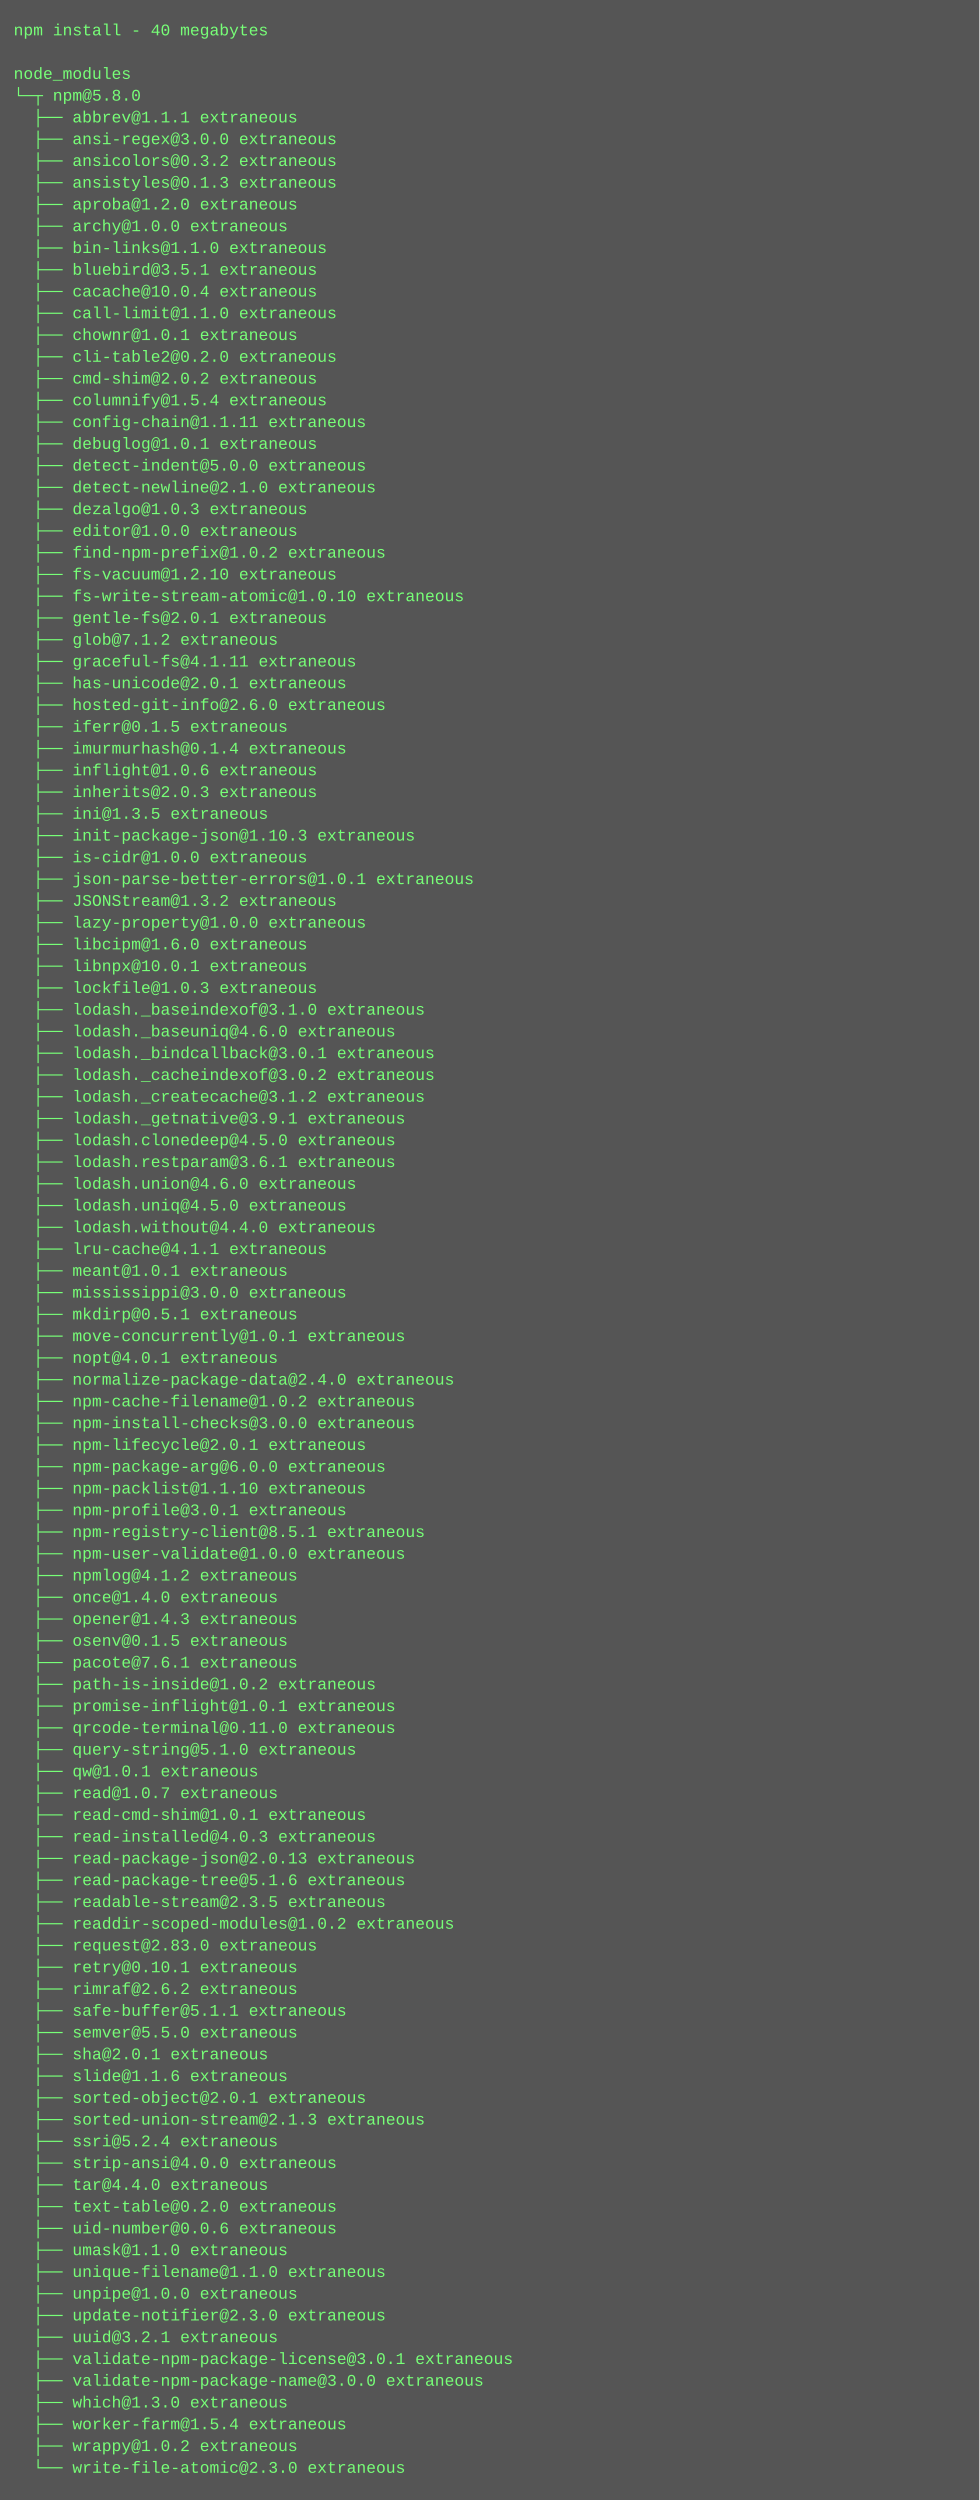
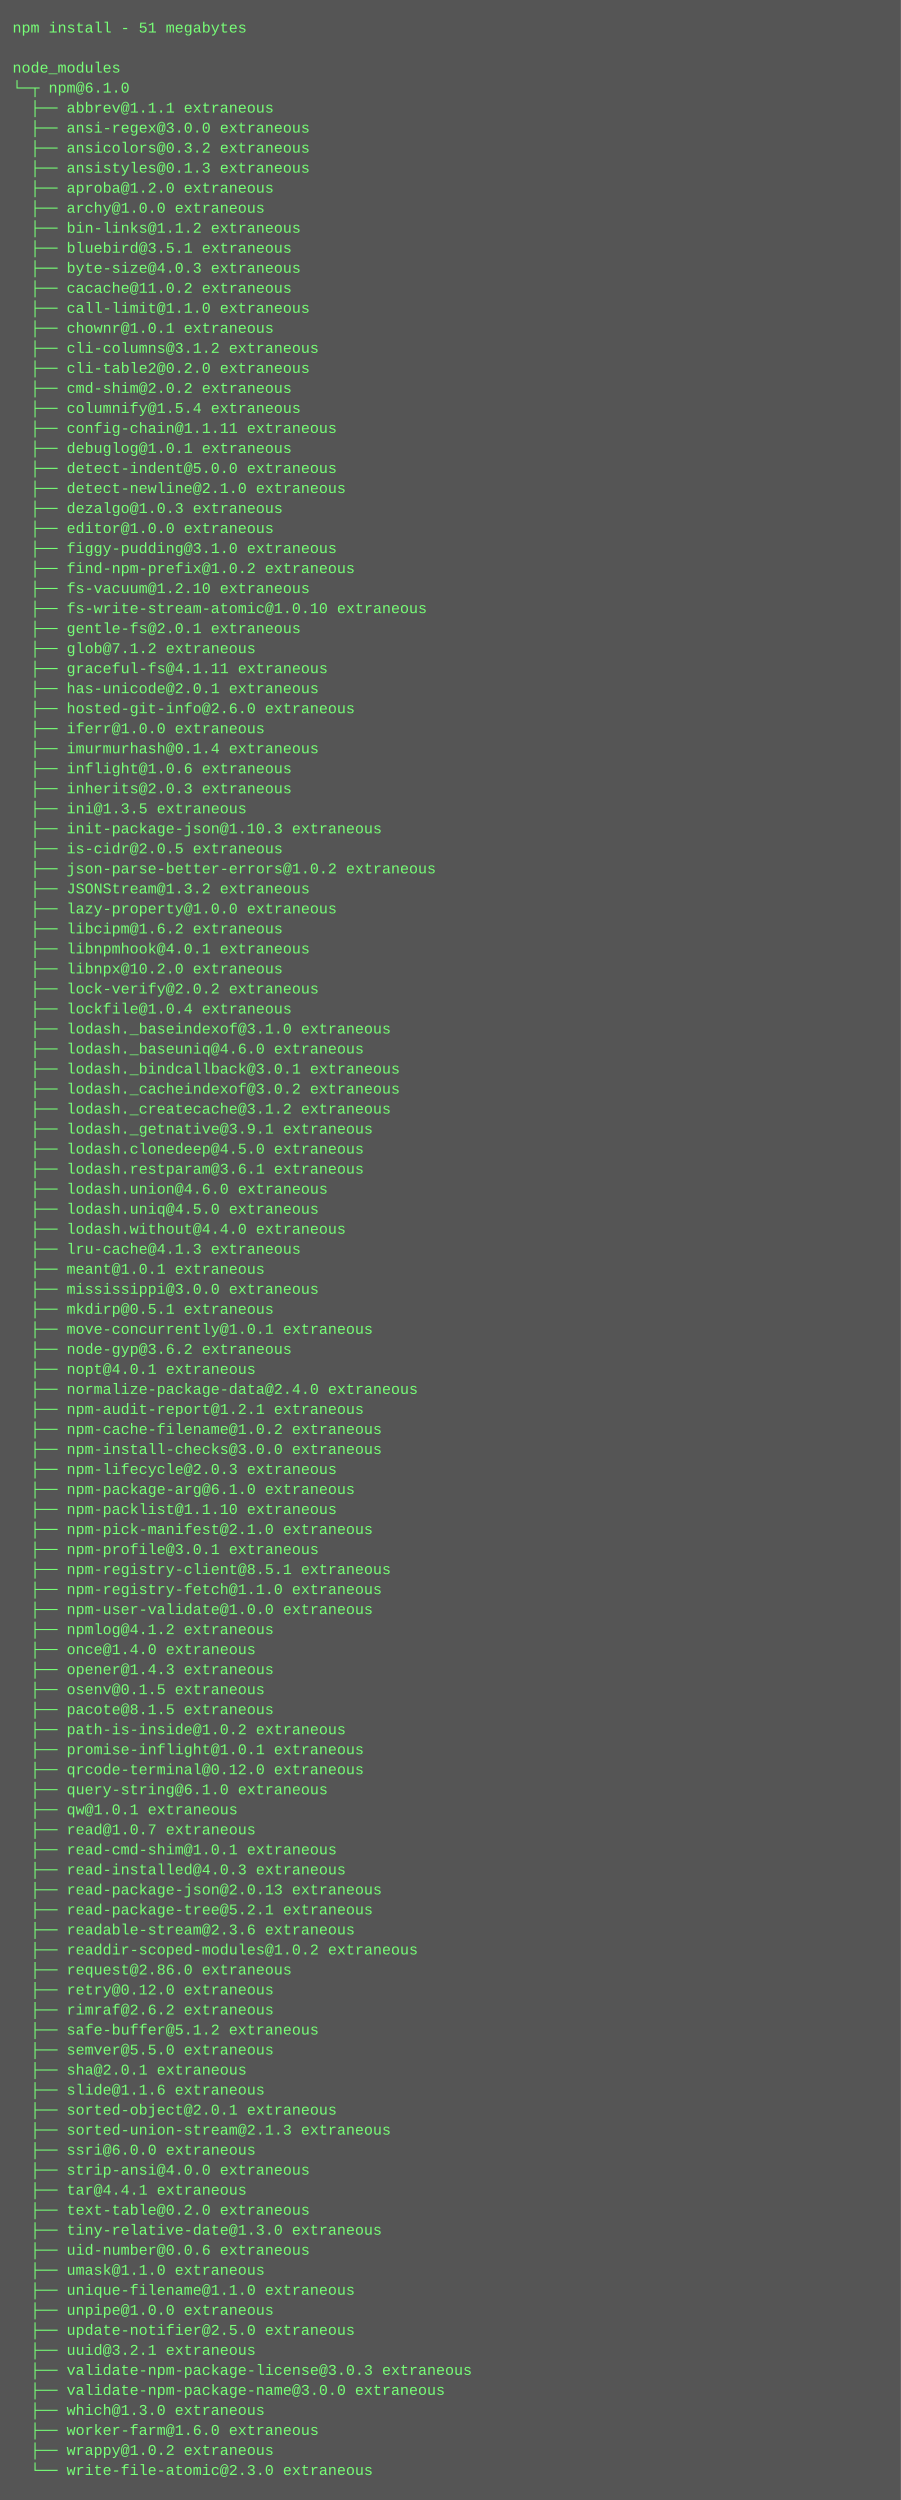
- <svg xmlns="http://www.w3.org/2000/svg" height="1838" width="720">
-   <rect height="1838" fill="#555" width="720" />
+ <svg xmlns="http://www.w3.org/2000/svg" height="1998" width="720">
+   <rect height="1998" fill="#555" width="720" />
  <text fill="#7f7" font-family="Courier New" font-size="12" xml:space="preserve">
-     <tspan x="10" y="26">npm install - 40 megabytes</tspan>
+     <tspan x="10" y="26">npm install - 51 megabytes</tspan>
    <tspan x="10" y="42" />
    <tspan x="10" y="58">node_modules</tspan>
-     <tspan x="10" y="74">└─┬ npm@5.8.0</tspan>
+     <tspan x="10" y="74">└─┬ npm@6.1.0</tspan>
    <tspan x="10" y="90">  ├── abbrev@1.1.1 extraneous</tspan>
    <tspan x="10" y="106">  ├── ansi-regex@3.0.0 extraneous</tspan>
    <tspan x="10" y="122">  ├── ansicolors@0.3.2 extraneous</tspan>
    <tspan x="10" y="138">  ├── ansistyles@0.1.3 extraneous</tspan>
    <tspan x="10" y="154">  ├── aproba@1.2.0 extraneous</tspan>
    <tspan x="10" y="170">  ├── archy@1.0.0 extraneous</tspan>
-     <tspan x="10" y="186">  ├── bin-links@1.1.0 extraneous</tspan>
+     <tspan x="10" y="186">  ├── bin-links@1.1.2 extraneous</tspan>
    <tspan x="10" y="202">  ├── bluebird@3.5.1 extraneous</tspan>
-     <tspan x="10" y="218">  ├── cacache@10.0.4 extraneous</tspan>
-     <tspan x="10" y="234">  ├── call-limit@1.1.0 extraneous</tspan>
-     <tspan x="10" y="250">  ├── chownr@1.0.1 extraneous</tspan>
-     <tspan x="10" y="266">  ├── cli-table2@0.2.0 extraneous</tspan>
-     <tspan x="10" y="282">  ├── cmd-shim@2.0.2 extraneous</tspan>
-     <tspan x="10" y="298">  ├── columnify@1.5.4 extraneous</tspan>
-     <tspan x="10" y="314">  ├── config-chain@1.1.11 extraneous</tspan>
-     <tspan x="10" y="330">  ├── debuglog@1.0.1 extraneous</tspan>
-     <tspan x="10" y="346">  ├── detect-indent@5.0.0 extraneous</tspan>
-     <tspan x="10" y="362">  ├── detect-newline@2.1.0 extraneous</tspan>
-     <tspan x="10" y="378">  ├── dezalgo@1.0.3 extraneous</tspan>
-     <tspan x="10" y="394">  ├── editor@1.0.0 extraneous</tspan>
-     <tspan x="10" y="410">  ├── find-npm-prefix@1.0.2 extraneous</tspan>
-     <tspan x="10" y="426">  ├── fs-vacuum@1.2.10 extraneous</tspan>
-     <tspan x="10" y="442">  ├── fs-write-stream-atomic@1.0.10 extraneous</tspan>
-     <tspan x="10" y="458">  ├── gentle-fs@2.0.1 extraneous</tspan>
-     <tspan x="10" y="474">  ├── glob@7.1.2 extraneous</tspan>
-     <tspan x="10" y="490">  ├── graceful-fs@4.1.11 extraneous</tspan>
-     <tspan x="10" y="506">  ├── has-unicode@2.0.1 extraneous</tspan>
-     <tspan x="10" y="522">  ├── hosted-git-info@2.6.0 extraneous</tspan>
-     <tspan x="10" y="538">  ├── iferr@0.1.5 extraneous</tspan>
-     <tspan x="10" y="554">  ├── imurmurhash@0.1.4 extraneous</tspan>
-     <tspan x="10" y="570">  ├── inflight@1.0.6 extraneous</tspan>
-     <tspan x="10" y="586">  ├── inherits@2.0.3 extraneous</tspan>
-     <tspan x="10" y="602">  ├── ini@1.3.5 extraneous</tspan>
-     <tspan x="10" y="618">  ├── init-package-json@1.10.3 extraneous</tspan>
-     <tspan x="10" y="634">  ├── is-cidr@1.0.0 extraneous</tspan>
-     <tspan x="10" y="650">  ├── json-parse-better-errors@1.0.1 extraneous</tspan>
-     <tspan x="10" y="666">  ├── JSONStream@1.3.2 extraneous</tspan>
-     <tspan x="10" y="682">  ├── lazy-property@1.0.0 extraneous</tspan>
-     <tspan x="10" y="698">  ├── libcipm@1.6.0 extraneous</tspan>
-     <tspan x="10" y="714">  ├── libnpx@10.0.1 extraneous</tspan>
-     <tspan x="10" y="730">  ├── lockfile@1.0.3 extraneous</tspan>
-     <tspan x="10" y="746">  ├── lodash._baseindexof@3.1.0 extraneous</tspan>
-     <tspan x="10" y="762">  ├── lodash._baseuniq@4.6.0 extraneous</tspan>
-     <tspan x="10" y="778">  ├── lodash._bindcallback@3.0.1 extraneous</tspan>
-     <tspan x="10" y="794">  ├── lodash._cacheindexof@3.0.2 extraneous</tspan>
-     <tspan x="10" y="810">  ├── lodash._createcache@3.1.2 extraneous</tspan>
-     <tspan x="10" y="826">  ├── lodash._getnative@3.9.1 extraneous</tspan>
-     <tspan x="10" y="842">  ├── lodash.clonedeep@4.5.0 extraneous</tspan>
-     <tspan x="10" y="858">  ├── lodash.restparam@3.6.1 extraneous</tspan>
-     <tspan x="10" y="874">  ├── lodash.union@4.6.0 extraneous</tspan>
-     <tspan x="10" y="890">  ├── lodash.uniq@4.5.0 extraneous</tspan>
-     <tspan x="10" y="906">  ├── lodash.without@4.4.0 extraneous</tspan>
-     <tspan x="10" y="922">  ├── lru-cache@4.1.1 extraneous</tspan>
-     <tspan x="10" y="938">  ├── meant@1.0.1 extraneous</tspan>
-     <tspan x="10" y="954">  ├── mississippi@3.0.0 extraneous</tspan>
-     <tspan x="10" y="970">  ├── mkdirp@0.5.1 extraneous</tspan>
-     <tspan x="10" y="986">  ├── move-concurrently@1.0.1 extraneous</tspan>
-     <tspan x="10" y="1002">  ├── nopt@4.0.1 extraneous</tspan>
-     <tspan x="10" y="1018">  ├── normalize-package-data@2.4.0 extraneous</tspan>
-     <tspan x="10" y="1034">  ├── npm-cache-filename@1.0.2 extraneous</tspan>
-     <tspan x="10" y="1050">  ├── npm-install-checks@3.0.0 extraneous</tspan>
-     <tspan x="10" y="1066">  ├── npm-lifecycle@2.0.1 extraneous</tspan>
-     <tspan x="10" y="1082">  ├── npm-package-arg@6.0.0 extraneous</tspan>
-     <tspan x="10" y="1098">  ├── npm-packlist@1.1.10 extraneous</tspan>
-     <tspan x="10" y="1114">  ├── npm-profile@3.0.1 extraneous</tspan>
-     <tspan x="10" y="1130">  ├── npm-registry-client@8.5.1 extraneous</tspan>
-     <tspan x="10" y="1146">  ├── npm-user-validate@1.0.0 extraneous</tspan>
-     <tspan x="10" y="1162">  ├── npmlog@4.1.2 extraneous</tspan>
-     <tspan x="10" y="1178">  ├── once@1.4.0 extraneous</tspan>
-     <tspan x="10" y="1194">  ├── opener@1.4.3 extraneous</tspan>
-     <tspan x="10" y="1210">  ├── osenv@0.1.5 extraneous</tspan>
-     <tspan x="10" y="1226">  ├── pacote@7.6.1 extraneous</tspan>
-     <tspan x="10" y="1242">  ├── path-is-inside@1.0.2 extraneous</tspan>
-     <tspan x="10" y="1258">  ├── promise-inflight@1.0.1 extraneous</tspan>
-     <tspan x="10" y="1274">  ├── qrcode-terminal@0.11.0 extraneous</tspan>
-     <tspan x="10" y="1290">  ├── query-string@5.1.0 extraneous</tspan>
-     <tspan x="10" y="1306">  ├── qw@1.0.1 extraneous</tspan>
-     <tspan x="10" y="1322">  ├── read@1.0.7 extraneous</tspan>
-     <tspan x="10" y="1338">  ├── read-cmd-shim@1.0.1 extraneous</tspan>
-     <tspan x="10" y="1354">  ├── read-installed@4.0.3 extraneous</tspan>
-     <tspan x="10" y="1370">  ├── read-package-json@2.0.13 extraneous</tspan>
-     <tspan x="10" y="1386">  ├── read-package-tree@5.1.6 extraneous</tspan>
-     <tspan x="10" y="1402">  ├── readable-stream@2.3.5 extraneous</tspan>
-     <tspan x="10" y="1418">  ├── readdir-scoped-modules@1.0.2 extraneous</tspan>
-     <tspan x="10" y="1434">  ├── request@2.83.0 extraneous</tspan>
-     <tspan x="10" y="1450">  ├── retry@0.10.1 extraneous</tspan>
-     <tspan x="10" y="1466">  ├── rimraf@2.6.2 extraneous</tspan>
-     <tspan x="10" y="1482">  ├── safe-buffer@5.1.1 extraneous</tspan>
-     <tspan x="10" y="1498">  ├── semver@5.5.0 extraneous</tspan>
-     <tspan x="10" y="1514">  ├── sha@2.0.1 extraneous</tspan>
-     <tspan x="10" y="1530">  ├── slide@1.1.6 extraneous</tspan>
-     <tspan x="10" y="1546">  ├── sorted-object@2.0.1 extraneous</tspan>
-     <tspan x="10" y="1562">  ├── sorted-union-stream@2.1.3 extraneous</tspan>
-     <tspan x="10" y="1578">  ├── ssri@5.2.4 extraneous</tspan>
-     <tspan x="10" y="1594">  ├── strip-ansi@4.0.0 extraneous</tspan>
-     <tspan x="10" y="1610">  ├── tar@4.4.0 extraneous</tspan>
-     <tspan x="10" y="1626">  ├── text-table@0.2.0 extraneous</tspan>
-     <tspan x="10" y="1642">  ├── uid-number@0.0.6 extraneous</tspan>
-     <tspan x="10" y="1658">  ├── umask@1.1.0 extraneous</tspan>
-     <tspan x="10" y="1674">  ├── unique-filename@1.1.0 extraneous</tspan>
-     <tspan x="10" y="1690">  ├── unpipe@1.0.0 extraneous</tspan>
-     <tspan x="10" y="1706">  ├── update-notifier@2.3.0 extraneous</tspan>
-     <tspan x="10" y="1722">  ├── uuid@3.2.1 extraneous</tspan>
-     <tspan x="10" y="1738">  ├── validate-npm-package-license@3.0.1 extraneous</tspan>
-     <tspan x="10" y="1754">  ├── validate-npm-package-name@3.0.0 extraneous</tspan>
-     <tspan x="10" y="1770">  ├── which@1.3.0 extraneous</tspan>
-     <tspan x="10" y="1786">  ├── worker-farm@1.5.4 extraneous</tspan>
-     <tspan x="10" y="1802">  ├── wrappy@1.0.2 extraneous</tspan>
-     <tspan x="10" y="1818">  └── write-file-atomic@2.3.0 extraneous</tspan>
+     <tspan x="10" y="218">  ├── byte-size@4.0.3 extraneous</tspan>
+     <tspan x="10" y="234">  ├── cacache@11.0.2 extraneous</tspan>
+     <tspan x="10" y="250">  ├── call-limit@1.1.0 extraneous</tspan>
+     <tspan x="10" y="266">  ├── chownr@1.0.1 extraneous</tspan>
+     <tspan x="10" y="282">  ├── cli-columns@3.1.2 extraneous</tspan>
+     <tspan x="10" y="298">  ├── cli-table2@0.2.0 extraneous</tspan>
+     <tspan x="10" y="314">  ├── cmd-shim@2.0.2 extraneous</tspan>
+     <tspan x="10" y="330">  ├── columnify@1.5.4 extraneous</tspan>
+     <tspan x="10" y="346">  ├── config-chain@1.1.11 extraneous</tspan>
+     <tspan x="10" y="362">  ├── debuglog@1.0.1 extraneous</tspan>
+     <tspan x="10" y="378">  ├── detect-indent@5.0.0 extraneous</tspan>
+     <tspan x="10" y="394">  ├── detect-newline@2.1.0 extraneous</tspan>
+     <tspan x="10" y="410">  ├── dezalgo@1.0.3 extraneous</tspan>
+     <tspan x="10" y="426">  ├── editor@1.0.0 extraneous</tspan>
+     <tspan x="10" y="442">  ├── figgy-pudding@3.1.0 extraneous</tspan>
+     <tspan x="10" y="458">  ├── find-npm-prefix@1.0.2 extraneous</tspan>
+     <tspan x="10" y="474">  ├── fs-vacuum@1.2.10 extraneous</tspan>
+     <tspan x="10" y="490">  ├── fs-write-stream-atomic@1.0.10 extraneous</tspan>
+     <tspan x="10" y="506">  ├── gentle-fs@2.0.1 extraneous</tspan>
+     <tspan x="10" y="522">  ├── glob@7.1.2 extraneous</tspan>
+     <tspan x="10" y="538">  ├── graceful-fs@4.1.11 extraneous</tspan>
+     <tspan x="10" y="554">  ├── has-unicode@2.0.1 extraneous</tspan>
+     <tspan x="10" y="570">  ├── hosted-git-info@2.6.0 extraneous</tspan>
+     <tspan x="10" y="586">  ├── iferr@1.0.0 extraneous</tspan>
+     <tspan x="10" y="602">  ├── imurmurhash@0.1.4 extraneous</tspan>
+     <tspan x="10" y="618">  ├── inflight@1.0.6 extraneous</tspan>
+     <tspan x="10" y="634">  ├── inherits@2.0.3 extraneous</tspan>
+     <tspan x="10" y="650">  ├── ini@1.3.5 extraneous</tspan>
+     <tspan x="10" y="666">  ├── init-package-json@1.10.3 extraneous</tspan>
+     <tspan x="10" y="682">  ├── is-cidr@2.0.5 extraneous</tspan>
+     <tspan x="10" y="698">  ├── json-parse-better-errors@1.0.2 extraneous</tspan>
+     <tspan x="10" y="714">  ├── JSONStream@1.3.2 extraneous</tspan>
+     <tspan x="10" y="730">  ├── lazy-property@1.0.0 extraneous</tspan>
+     <tspan x="10" y="746">  ├── libcipm@1.6.2 extraneous</tspan>
+     <tspan x="10" y="762">  ├── libnpmhook@4.0.1 extraneous</tspan>
+     <tspan x="10" y="778">  ├── libnpx@10.2.0 extraneous</tspan>
+     <tspan x="10" y="794">  ├── lock-verify@2.0.2 extraneous</tspan>
+     <tspan x="10" y="810">  ├── lockfile@1.0.4 extraneous</tspan>
+     <tspan x="10" y="826">  ├── lodash._baseindexof@3.1.0 extraneous</tspan>
+     <tspan x="10" y="842">  ├── lodash._baseuniq@4.6.0 extraneous</tspan>
+     <tspan x="10" y="858">  ├── lodash._bindcallback@3.0.1 extraneous</tspan>
+     <tspan x="10" y="874">  ├── lodash._cacheindexof@3.0.2 extraneous</tspan>
+     <tspan x="10" y="890">  ├── lodash._createcache@3.1.2 extraneous</tspan>
+     <tspan x="10" y="906">  ├── lodash._getnative@3.9.1 extraneous</tspan>
+     <tspan x="10" y="922">  ├── lodash.clonedeep@4.5.0 extraneous</tspan>
+     <tspan x="10" y="938">  ├── lodash.restparam@3.6.1 extraneous</tspan>
+     <tspan x="10" y="954">  ├── lodash.union@4.6.0 extraneous</tspan>
+     <tspan x="10" y="970">  ├── lodash.uniq@4.5.0 extraneous</tspan>
+     <tspan x="10" y="986">  ├── lodash.without@4.4.0 extraneous</tspan>
+     <tspan x="10" y="1002">  ├── lru-cache@4.1.3 extraneous</tspan>
+     <tspan x="10" y="1018">  ├── meant@1.0.1 extraneous</tspan>
+     <tspan x="10" y="1034">  ├── mississippi@3.0.0 extraneous</tspan>
+     <tspan x="10" y="1050">  ├── mkdirp@0.5.1 extraneous</tspan>
+     <tspan x="10" y="1066">  ├── move-concurrently@1.0.1 extraneous</tspan>
+     <tspan x="10" y="1082">  ├── node-gyp@3.6.2 extraneous</tspan>
+     <tspan x="10" y="1098">  ├── nopt@4.0.1 extraneous</tspan>
+     <tspan x="10" y="1114">  ├── normalize-package-data@2.4.0 extraneous</tspan>
+     <tspan x="10" y="1130">  ├── npm-audit-report@1.2.1 extraneous</tspan>
+     <tspan x="10" y="1146">  ├── npm-cache-filename@1.0.2 extraneous</tspan>
+     <tspan x="10" y="1162">  ├── npm-install-checks@3.0.0 extraneous</tspan>
+     <tspan x="10" y="1178">  ├── npm-lifecycle@2.0.3 extraneous</tspan>
+     <tspan x="10" y="1194">  ├── npm-package-arg@6.1.0 extraneous</tspan>
+     <tspan x="10" y="1210">  ├── npm-packlist@1.1.10 extraneous</tspan>
+     <tspan x="10" y="1226">  ├── npm-pick-manifest@2.1.0 extraneous</tspan>
+     <tspan x="10" y="1242">  ├── npm-profile@3.0.1 extraneous</tspan>
+     <tspan x="10" y="1258">  ├── npm-registry-client@8.5.1 extraneous</tspan>
+     <tspan x="10" y="1274">  ├── npm-registry-fetch@1.1.0 extraneous</tspan>
+     <tspan x="10" y="1290">  ├── npm-user-validate@1.0.0 extraneous</tspan>
+     <tspan x="10" y="1306">  ├── npmlog@4.1.2 extraneous</tspan>
+     <tspan x="10" y="1322">  ├── once@1.4.0 extraneous</tspan>
+     <tspan x="10" y="1338">  ├── opener@1.4.3 extraneous</tspan>
+     <tspan x="10" y="1354">  ├── osenv@0.1.5 extraneous</tspan>
+     <tspan x="10" y="1370">  ├── pacote@8.1.5 extraneous</tspan>
+     <tspan x="10" y="1386">  ├── path-is-inside@1.0.2 extraneous</tspan>
+     <tspan x="10" y="1402">  ├── promise-inflight@1.0.1 extraneous</tspan>
+     <tspan x="10" y="1418">  ├── qrcode-terminal@0.12.0 extraneous</tspan>
+     <tspan x="10" y="1434">  ├── query-string@6.1.0 extraneous</tspan>
+     <tspan x="10" y="1450">  ├── qw@1.0.1 extraneous</tspan>
+     <tspan x="10" y="1466">  ├── read@1.0.7 extraneous</tspan>
+     <tspan x="10" y="1482">  ├── read-cmd-shim@1.0.1 extraneous</tspan>
+     <tspan x="10" y="1498">  ├── read-installed@4.0.3 extraneous</tspan>
+     <tspan x="10" y="1514">  ├── read-package-json@2.0.13 extraneous</tspan>
+     <tspan x="10" y="1530">  ├── read-package-tree@5.2.1 extraneous</tspan>
+     <tspan x="10" y="1546">  ├── readable-stream@2.3.6 extraneous</tspan>
+     <tspan x="10" y="1562">  ├── readdir-scoped-modules@1.0.2 extraneous</tspan>
+     <tspan x="10" y="1578">  ├── request@2.86.0 extraneous</tspan>
+     <tspan x="10" y="1594">  ├── retry@0.12.0 extraneous</tspan>
+     <tspan x="10" y="1610">  ├── rimraf@2.6.2 extraneous</tspan>
+     <tspan x="10" y="1626">  ├── safe-buffer@5.1.2 extraneous</tspan>
+     <tspan x="10" y="1642">  ├── semver@5.5.0 extraneous</tspan>
+     <tspan x="10" y="1658">  ├── sha@2.0.1 extraneous</tspan>
+     <tspan x="10" y="1674">  ├── slide@1.1.6 extraneous</tspan>
+     <tspan x="10" y="1690">  ├── sorted-object@2.0.1 extraneous</tspan>
+     <tspan x="10" y="1706">  ├── sorted-union-stream@2.1.3 extraneous</tspan>
+     <tspan x="10" y="1722">  ├── ssri@6.0.0 extraneous</tspan>
+     <tspan x="10" y="1738">  ├── strip-ansi@4.0.0 extraneous</tspan>
+     <tspan x="10" y="1754">  ├── tar@4.4.1 extraneous</tspan>
+     <tspan x="10" y="1770">  ├── text-table@0.2.0 extraneous</tspan>
+     <tspan x="10" y="1786">  ├── tiny-relative-date@1.3.0 extraneous</tspan>
+     <tspan x="10" y="1802">  ├── uid-number@0.0.6 extraneous</tspan>
+     <tspan x="10" y="1818">  ├── umask@1.1.0 extraneous</tspan>
+     <tspan x="10" y="1834">  ├── unique-filename@1.1.0 extraneous</tspan>
+     <tspan x="10" y="1850">  ├── unpipe@1.0.0 extraneous</tspan>
+     <tspan x="10" y="1866">  ├── update-notifier@2.5.0 extraneous</tspan>
+     <tspan x="10" y="1882">  ├── uuid@3.2.1 extraneous</tspan>
+     <tspan x="10" y="1898">  ├── validate-npm-package-license@3.0.3 extraneous</tspan>
+     <tspan x="10" y="1914">  ├── validate-npm-package-name@3.0.0 extraneous</tspan>
+     <tspan x="10" y="1930">  ├── which@1.3.0 extraneous</tspan>
+     <tspan x="10" y="1946">  ├── worker-farm@1.6.0 extraneous</tspan>
+     <tspan x="10" y="1962">  ├── wrappy@1.0.2 extraneous</tspan>
+     <tspan x="10" y="1978">  └── write-file-atomic@2.3.0 extraneous</tspan>
  </text>
</svg>
